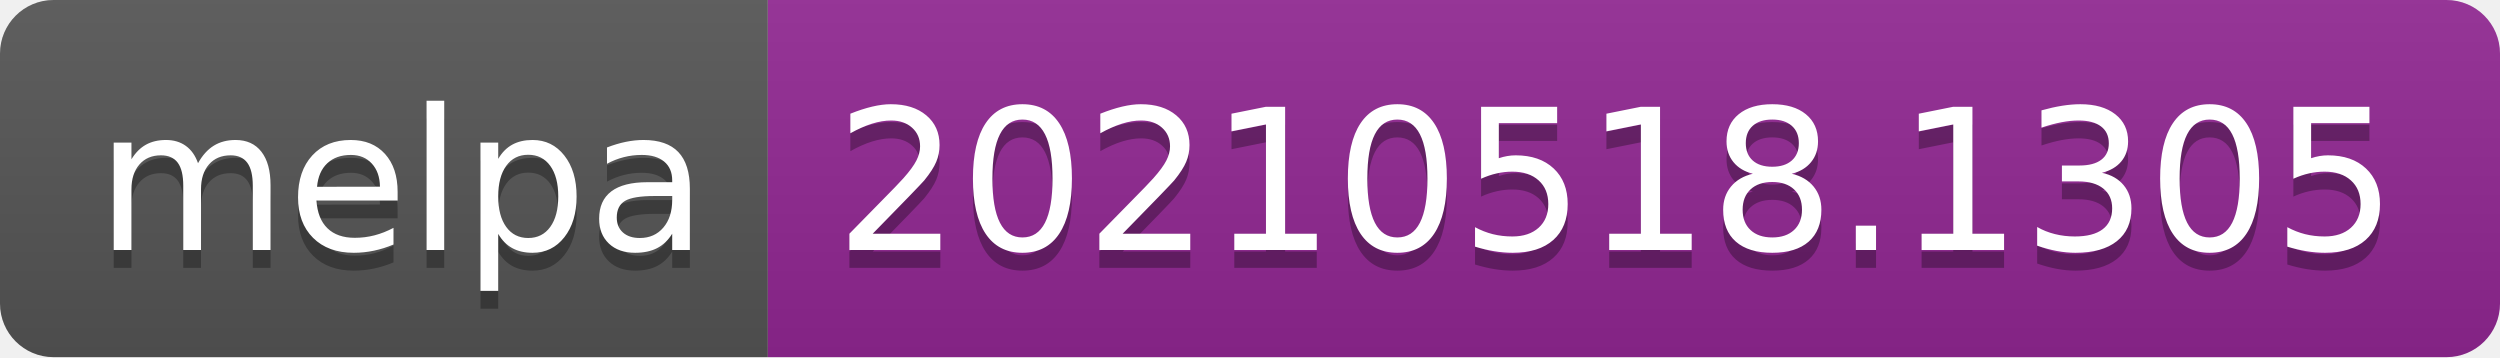
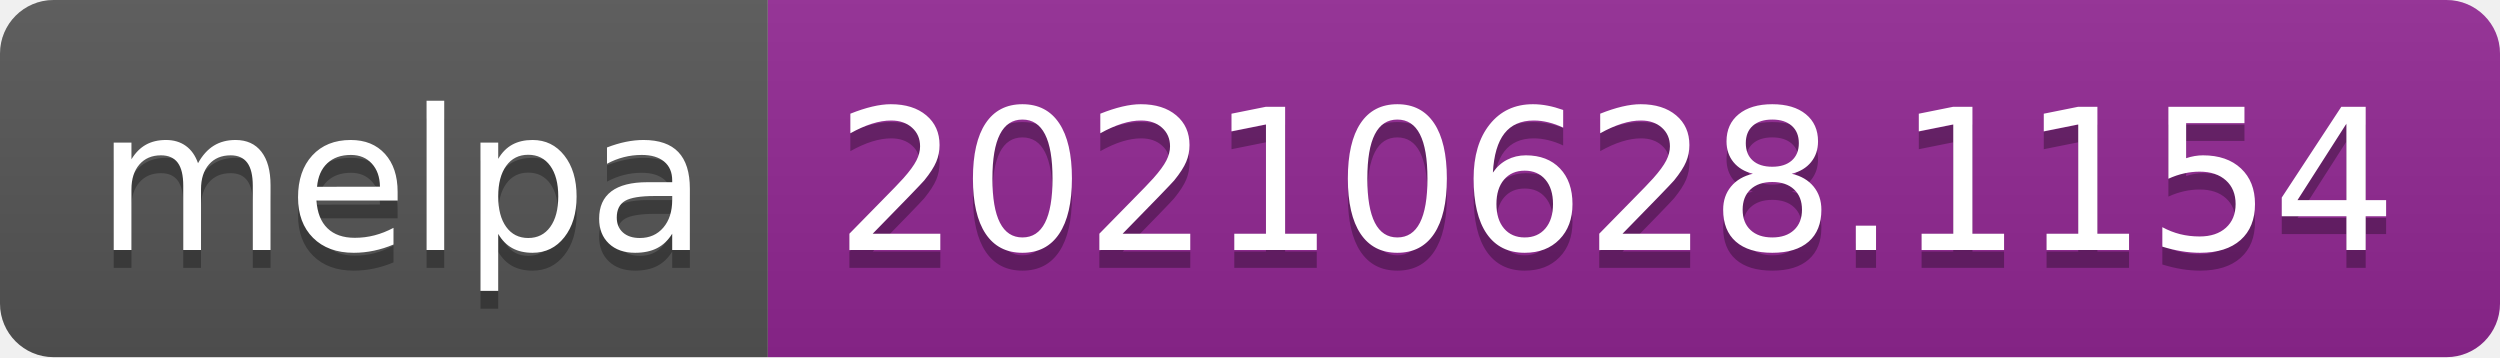
- <svg xmlns="http://www.w3.org/2000/svg" width="140" height="20" role="img" aria-label="melpa: 20210518.1305">
+ <svg xmlns="http://www.w3.org/2000/svg" width="140" height="20" role="img" aria-label="melpa: 20210628.1154">
  <linearGradient id="s" x2="0" y2="100%">
    <stop offset="0" stop-color="#bbb" stop-opacity=".1" />
    <stop offset="1" stop-opacity=".1" />
  </linearGradient>
  <clipPath id="r">
    <rect width="140" height="20" rx="3" fill="#fff" />
  </clipPath>
  <g clip-path="url(#r)">
    <rect width="43" height="20" fill="#555" />
    <rect x="43" width="97" height="20" fill="#922793" />
    <rect width="140" height="20" fill="url(#s)" />
  </g>
  <g fill="#fff" text-anchor="middle" font-family="Verdana,Geneva,DejaVu Sans,sans-serif" text-rendering="geometricPrecision" font-size="110">
    <text aria-hidden="true" x="225" y="150" fill="#010101" fill-opacity=".3" transform="scale(.1)" textLength="330">melpa</text>
    <text x="225" y="140" transform="scale(.1)" fill="#fff" textLength="330">melpa</text>
-     <text aria-hidden="true" x="905" y="150" fill="#010101" fill-opacity=".3" transform="scale(.1)" textLength="870">20210518.1305</text>
-     <text x="905" y="140" transform="scale(.1)" fill="#fff" textLength="870">20210518.1305</text>
+     <text aria-hidden="true" x="905" y="150" fill="#010101" fill-opacity=".3" transform="scale(.1)" textLength="870">20210628.1154</text>
+     <text x="905" y="140" transform="scale(.1)" fill="#fff" textLength="870">20210628.1154</text>
  </g>
</svg>
